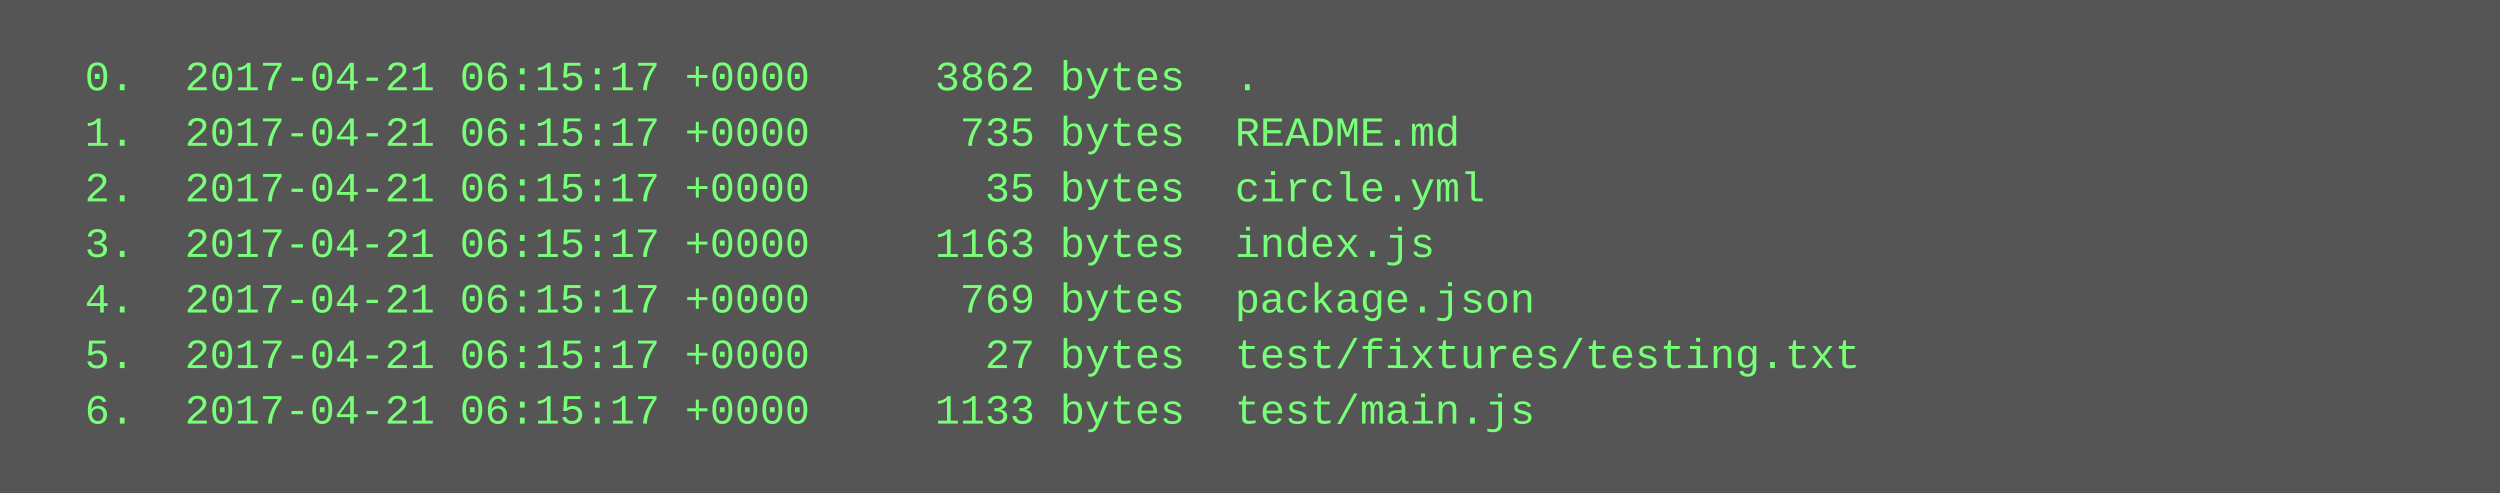
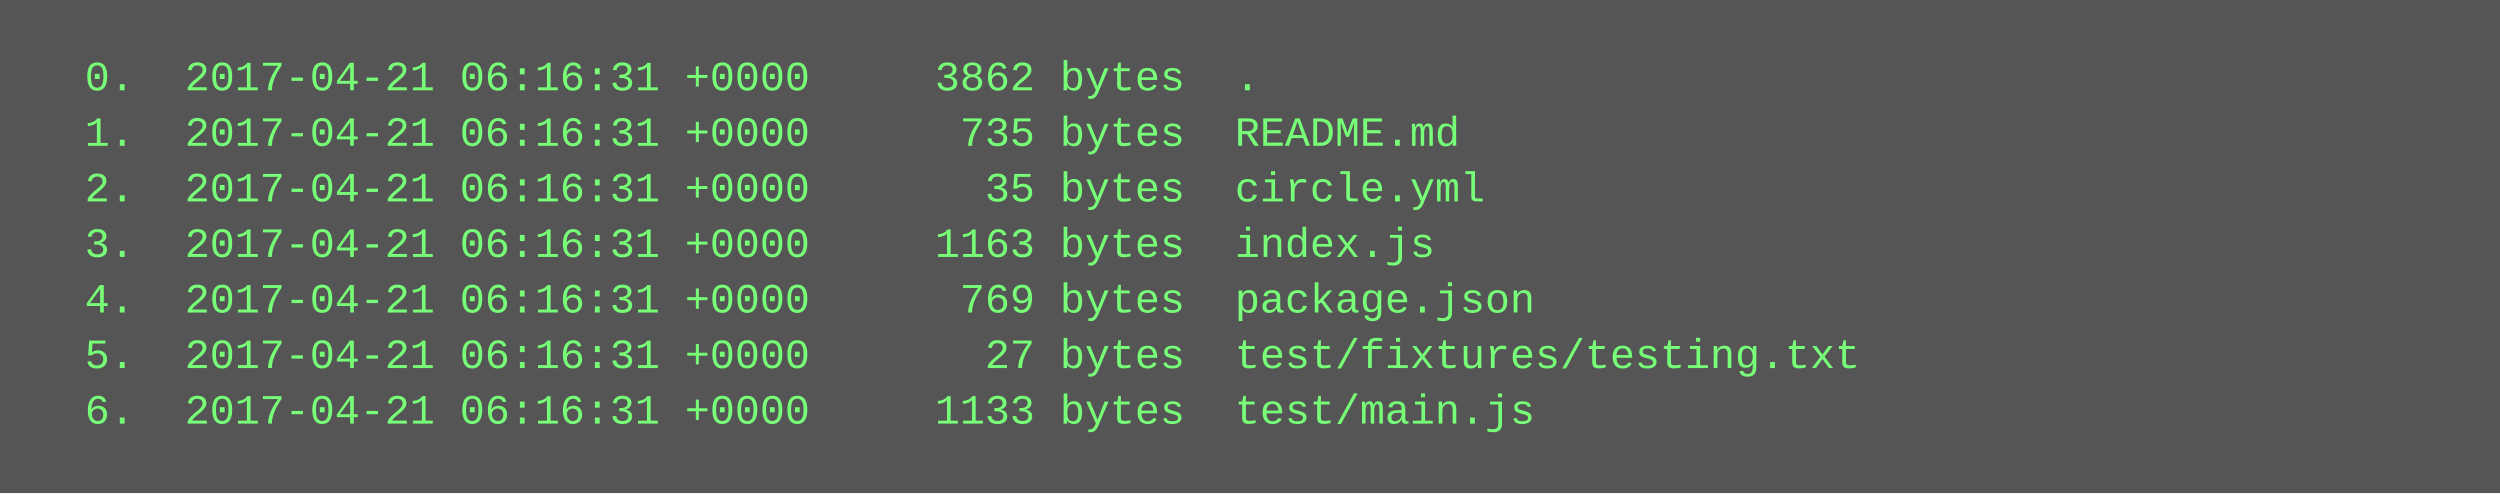
<svg xmlns="http://www.w3.org/2000/svg" height="142" width="720">
  <rect height="142" fill="#555" width="720" />
  <text fill="#7f7" font-family="Courier New" font-size="12" xml:space="preserve">
-     <tspan x="10" y="26">  0.  2017-04-21 06:15:17 +0000     3862 bytes  .</tspan>
-     <tspan x="10" y="42">  1.  2017-04-21 06:15:17 +0000      735 bytes  README.md</tspan>
-     <tspan x="10" y="58">  2.  2017-04-21 06:15:17 +0000       35 bytes  circle.yml</tspan>
-     <tspan x="10" y="74">  3.  2017-04-21 06:15:17 +0000     1163 bytes  index.js</tspan>
-     <tspan x="10" y="90">  4.  2017-04-21 06:15:17 +0000      769 bytes  package.json</tspan>
-     <tspan x="10" y="106">  5.  2017-04-21 06:15:17 +0000       27 bytes  test/fixtures/testing.txt</tspan>
-     <tspan x="10" y="122">  6.  2017-04-21 06:15:17 +0000     1133 bytes  test/main.js</tspan>
+     <tspan x="10" y="26">  0.  2017-04-21 06:16:31 +0000     3862 bytes  .</tspan>
+     <tspan x="10" y="42">  1.  2017-04-21 06:16:31 +0000      735 bytes  README.md</tspan>
+     <tspan x="10" y="58">  2.  2017-04-21 06:16:31 +0000       35 bytes  circle.yml</tspan>
+     <tspan x="10" y="74">  3.  2017-04-21 06:16:31 +0000     1163 bytes  index.js</tspan>
+     <tspan x="10" y="90">  4.  2017-04-21 06:16:31 +0000      769 bytes  package.json</tspan>
+     <tspan x="10" y="106">  5.  2017-04-21 06:16:31 +0000       27 bytes  test/fixtures/testing.txt</tspan>
+     <tspan x="10" y="122">  6.  2017-04-21 06:16:31 +0000     1133 bytes  test/main.js</tspan>
  </text>
</svg>
